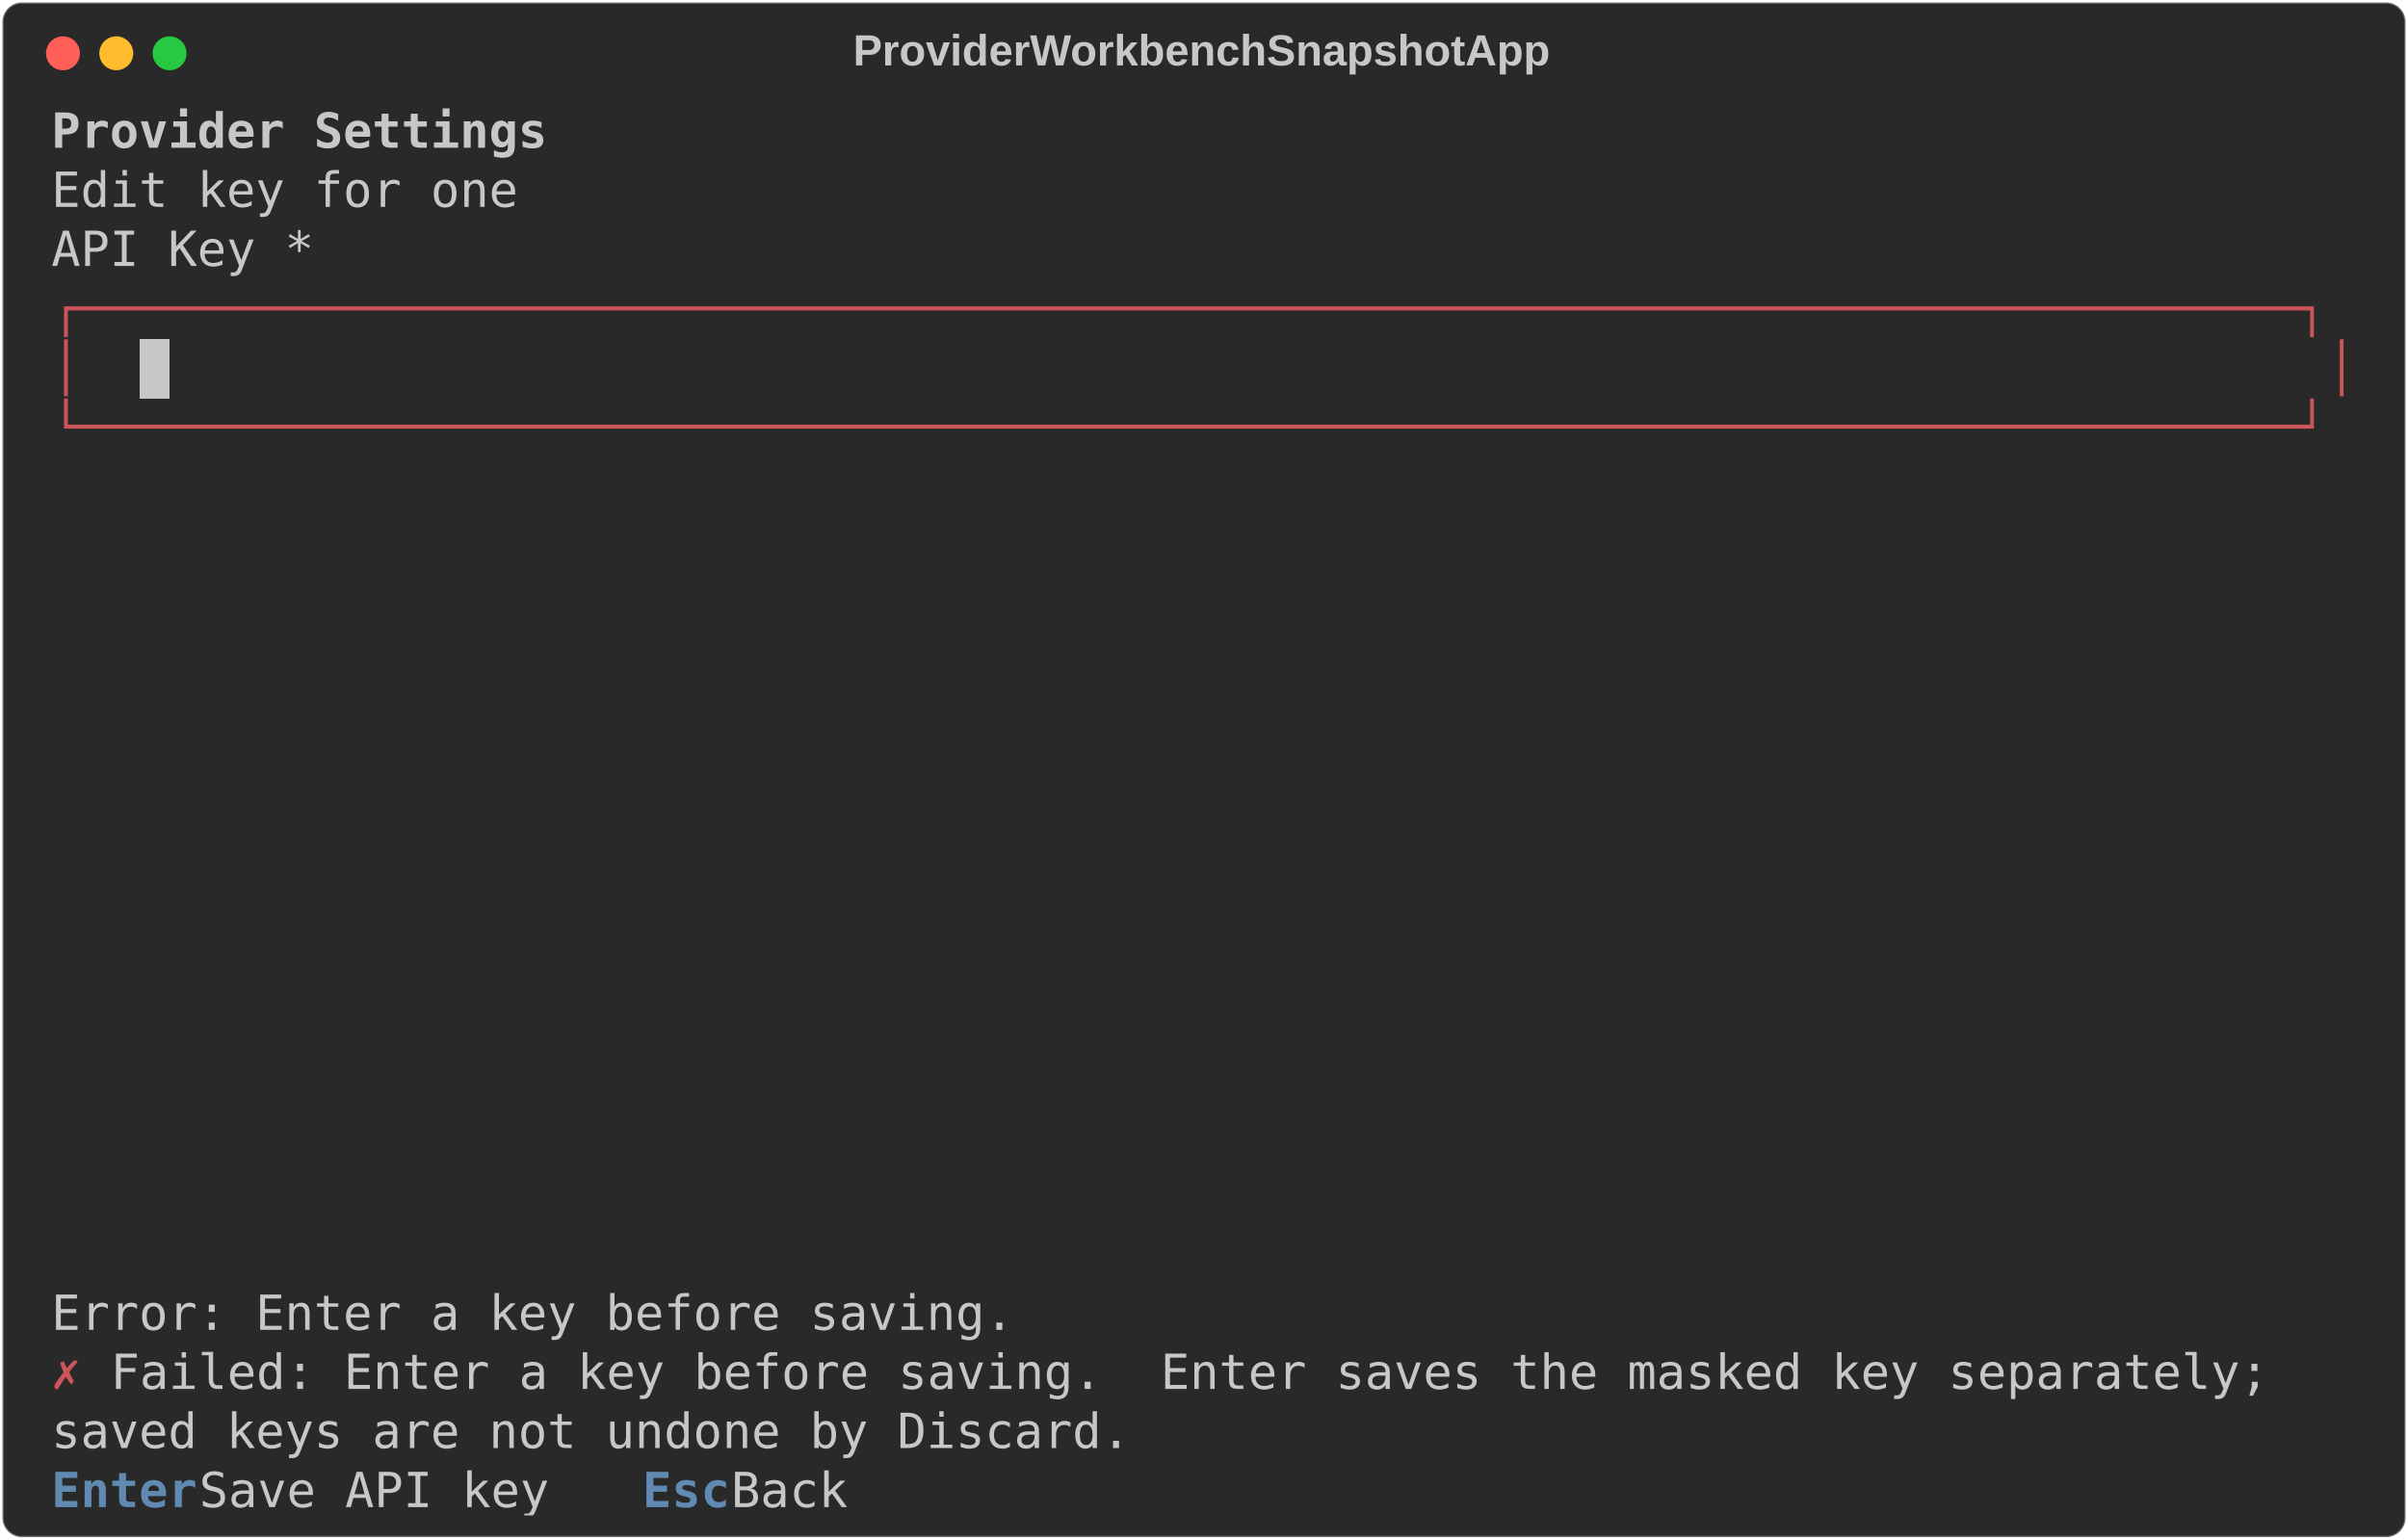
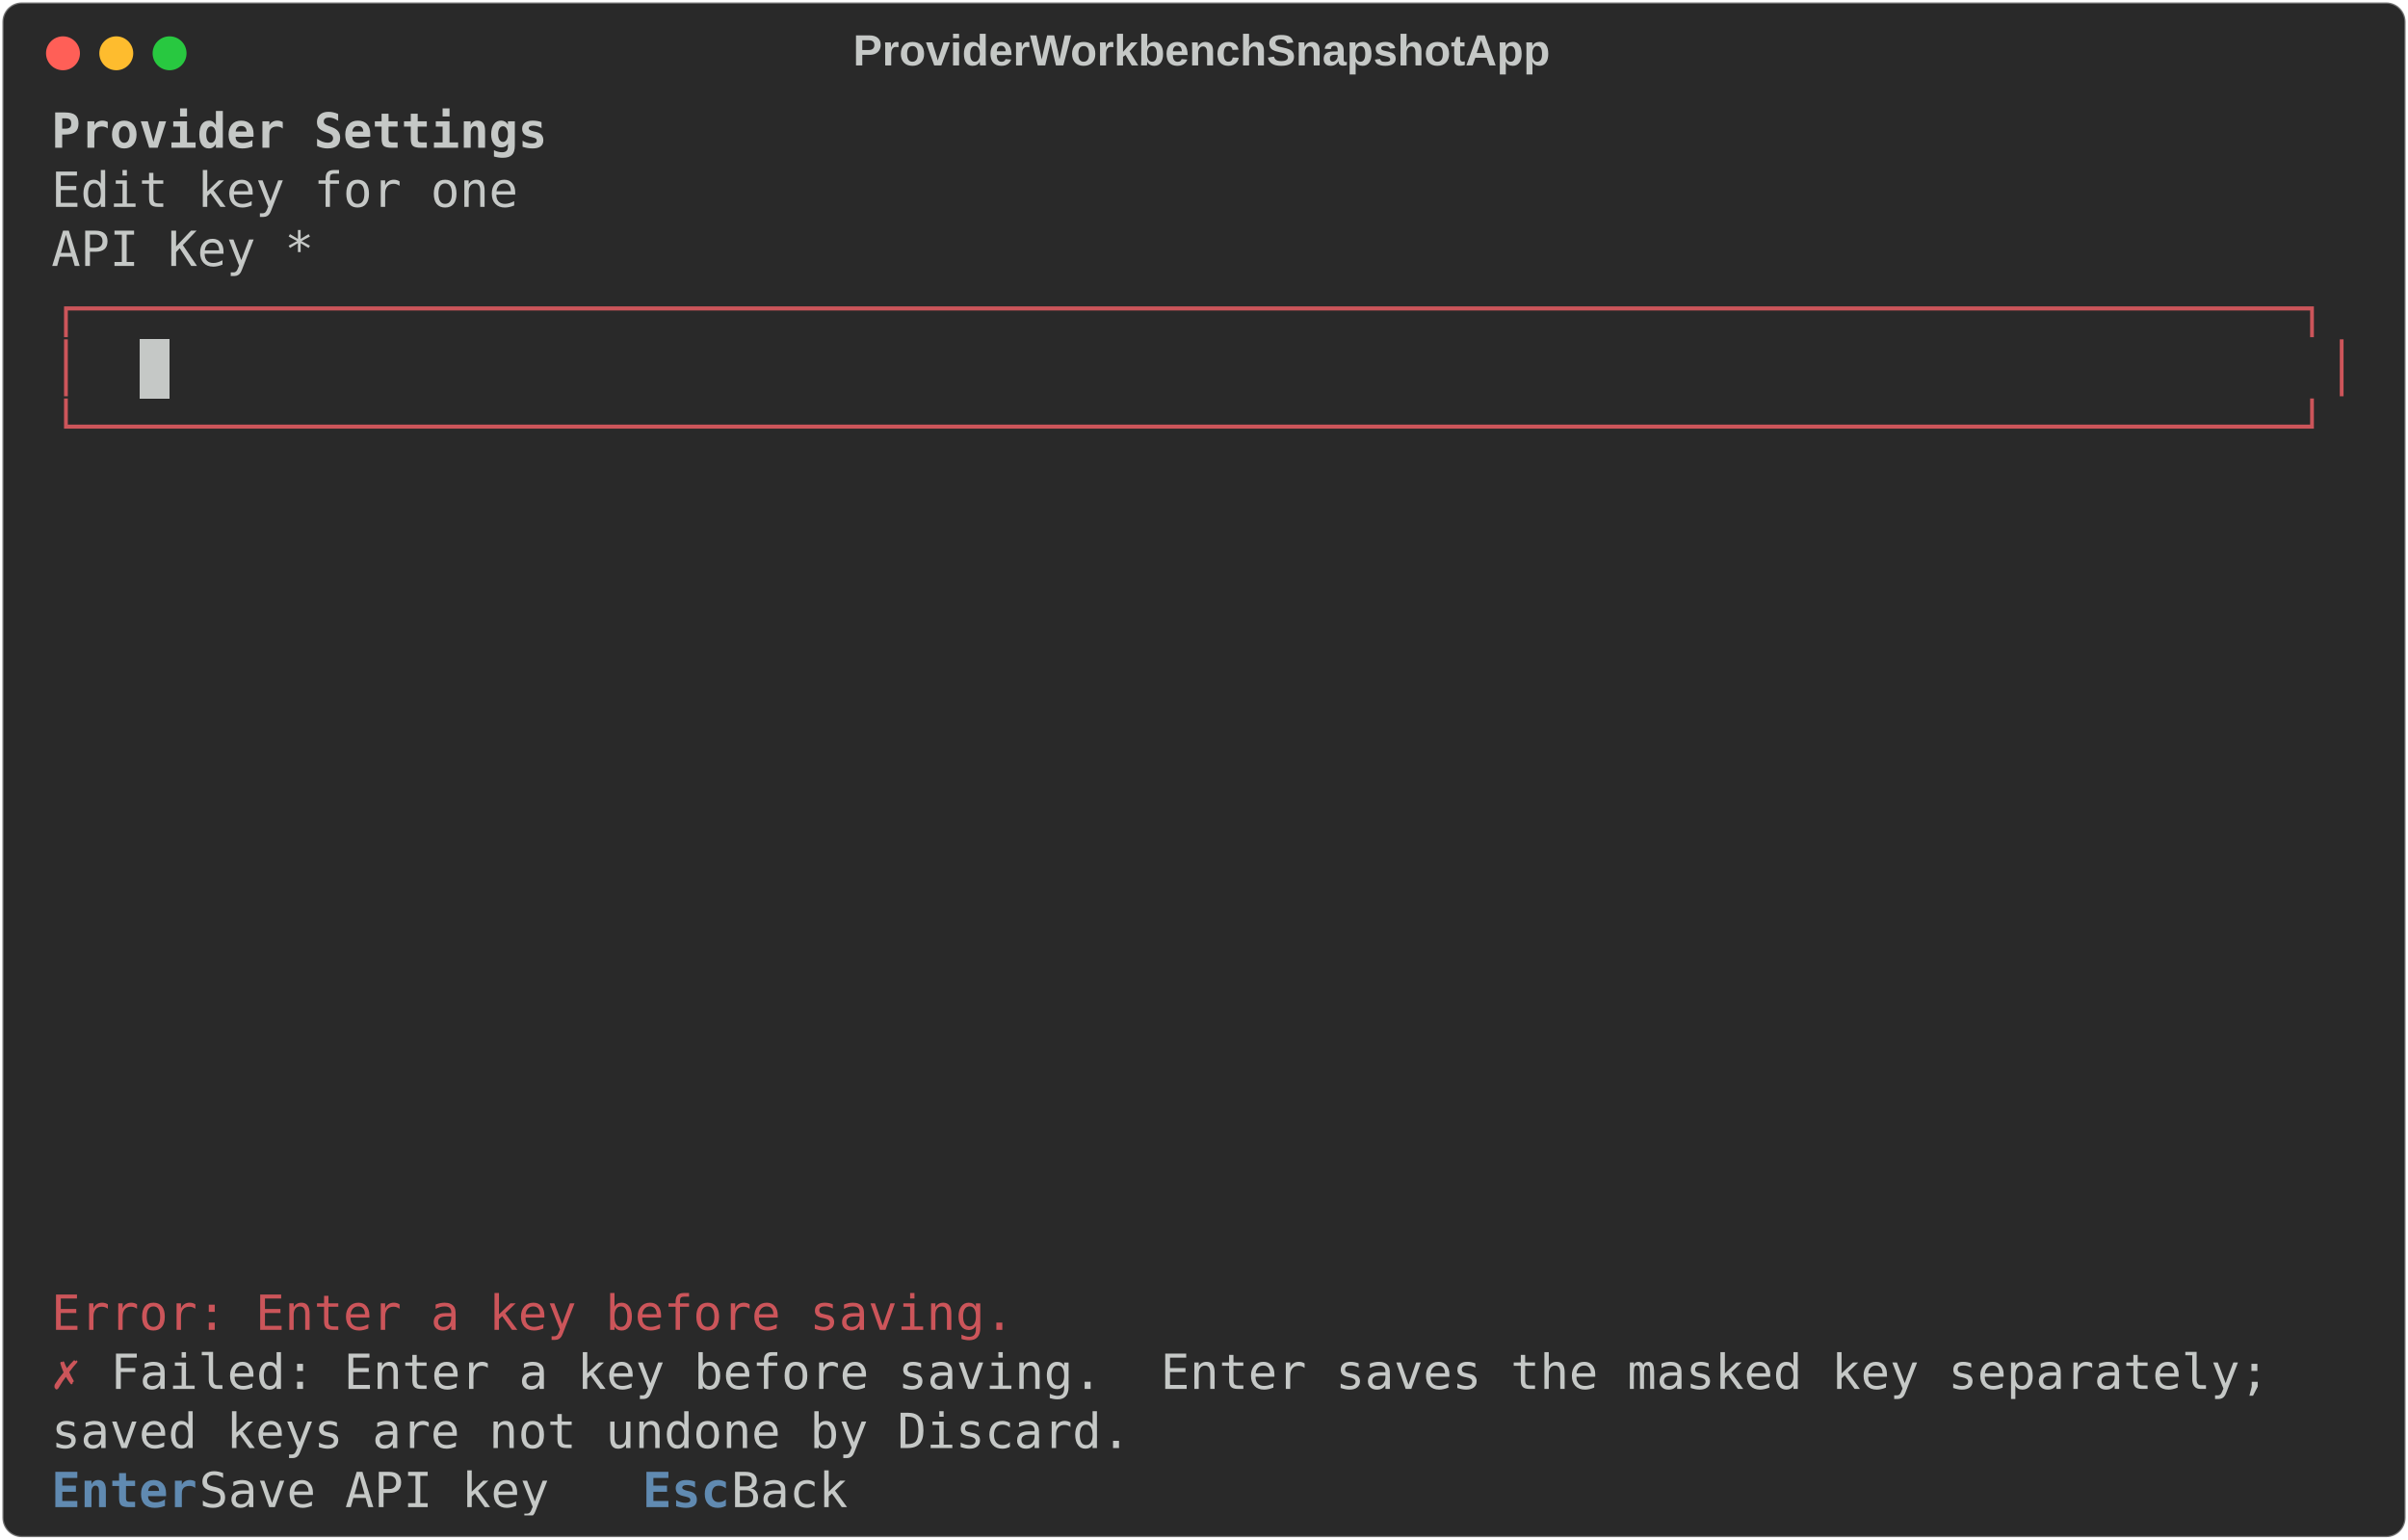
<svg xmlns="http://www.w3.org/2000/svg" class="rich-terminal" viewBox="0 0 994 635.6">
  <style>

    @font-face {
        font-family: "Fira Code";
        src: local("FiraCode-Regular"),
                url("https://cdnjs.cloudflare.com/ajax/libs/firacode/6.2.0/woff2/FiraCode-Regular.woff2") format("woff2"),
                url("https://cdnjs.cloudflare.com/ajax/libs/firacode/6.2.0/woff/FiraCode-Regular.woff") format("woff");
        font-style: normal;
        font-weight: 400;
    }
    @font-face {
        font-family: "Fira Code";
        src: local("FiraCode-Bold"),
                url("https://cdnjs.cloudflare.com/ajax/libs/firacode/6.2.0/woff2/FiraCode-Bold.woff2") format("woff2"),
                url("https://cdnjs.cloudflare.com/ajax/libs/firacode/6.2.0/woff/FiraCode-Bold.woff") format("woff");
        font-style: bold;
        font-weight: 700;
    }

    .terminal-matrix {
        font-family: Fira Code, monospace;
        font-size: 20px;
        line-height: 24.4px;
        font-variant-east-asian: full-width;
    }

    .terminal-title {
        font-size: 18px;
        font-weight: bold;
        font-family: arial;
    }

    .terminal-r1 { fill: #c5c8c6 }
.terminal-r2 { fill: #c5c8c6;font-weight: bold }
.terminal-r3 { fill: #cc555a }
.terminal-r4 { fill: #4b4e55 }
.terminal-r5 { fill: #608ab1;font-weight: bold }
    </style>
  <defs>
    <clipPath id="terminal-clip-terminal">
      <rect x="0" y="0" width="975.0" height="584.6" />
    </clipPath>
    <clipPath id="terminal-line-0">
      <rect x="0" y="1.5" width="976" height="24.65" />
    </clipPath>
    <clipPath id="terminal-line-1">
      <rect x="0" y="25.9" width="976" height="24.65" />
    </clipPath>
    <clipPath id="terminal-line-2">
      <rect x="0" y="50.3" width="976" height="24.65" />
    </clipPath>
    <clipPath id="terminal-line-3">
      <rect x="0" y="74.7" width="976" height="24.65" />
    </clipPath>
    <clipPath id="terminal-line-4">
      <rect x="0" y="99.1" width="976" height="24.65" />
    </clipPath>
    <clipPath id="terminal-line-5">
      <rect x="0" y="123.5" width="976" height="24.65" />
    </clipPath>
    <clipPath id="terminal-line-6">
      <rect x="0" y="147.9" width="976" height="24.65" />
    </clipPath>
    <clipPath id="terminal-line-7">
      <rect x="0" y="172.3" width="976" height="24.65" />
    </clipPath>
    <clipPath id="terminal-line-8">
      <rect x="0" y="196.7" width="976" height="24.65" />
    </clipPath>
    <clipPath id="terminal-line-9">
      <rect x="0" y="221.1" width="976" height="24.65" />
    </clipPath>
    <clipPath id="terminal-line-10">
      <rect x="0" y="245.5" width="976" height="24.65" />
    </clipPath>
    <clipPath id="terminal-line-11">
      <rect x="0" y="269.9" width="976" height="24.65" />
    </clipPath>
    <clipPath id="terminal-line-12">
      <rect x="0" y="294.3" width="976" height="24.65" />
    </clipPath>
    <clipPath id="terminal-line-13">
      <rect x="0" y="318.7" width="976" height="24.65" />
    </clipPath>
    <clipPath id="terminal-line-14">
      <rect x="0" y="343.1" width="976" height="24.65" />
    </clipPath>
    <clipPath id="terminal-line-15">
      <rect x="0" y="367.5" width="976" height="24.65" />
    </clipPath>
    <clipPath id="terminal-line-16">
      <rect x="0" y="391.9" width="976" height="24.65" />
    </clipPath>
    <clipPath id="terminal-line-17">
      <rect x="0" y="416.3" width="976" height="24.65" />
    </clipPath>
    <clipPath id="terminal-line-18">
      <rect x="0" y="440.7" width="976" height="24.65" />
    </clipPath>
    <clipPath id="terminal-line-19">
      <rect x="0" y="465.1" width="976" height="24.65" />
    </clipPath>
    <clipPath id="terminal-line-20">
      <rect x="0" y="489.5" width="976" height="24.65" />
    </clipPath>
    <clipPath id="terminal-line-21">
      <rect x="0" y="513.9" width="976" height="24.65" />
    </clipPath>
    <clipPath id="terminal-line-22">
      <rect x="0" y="538.3" width="976" height="24.65" />
    </clipPath>
  </defs>
  <rect fill="#292929" stroke="rgba(255,255,255,0.35)" stroke-width="1" x="1" y="1" width="992" height="633.6" rx="8" />
  <text class="terminal-title" fill="#c5c8c6" text-anchor="middle" x="496" y="27">ProviderWorkbenchSnapshotApp</text>
  <g transform="translate(26,22)">
    <circle cx="0" cy="0" r="7" fill="#ff5f57" />
    <circle cx="22" cy="0" r="7" fill="#febc2e" />
    <circle cx="44" cy="0" r="7" fill="#28c840" />
  </g>
  <g transform="translate(9, 41)" clip-path="url(#terminal-clip-terminal)">
    <rect fill="#c5c8c6" x="48.8" y="99.1" width="12.2" height="24.65" shape-rendering="crispEdges" />
    <g class="terminal-matrix">
      <text class="terminal-r2" x="12.2" y="20" textLength="207.4" clip-path="url(#terminal-line-0)">Provider Settings</text>
      <text class="terminal-r1" x="976" y="20" textLength="12.2" clip-path="url(#terminal-line-0)">
</text>
      <text class="terminal-r1" x="12.2" y="44.4" textLength="195.2" clip-path="url(#terminal-line-1)">Edit key for one</text>
      <text class="terminal-r1" x="976" y="44.4" textLength="12.2" clip-path="url(#terminal-line-1)">
</text>
      <text class="terminal-r1" x="12.2" y="68.8" textLength="109.8" clip-path="url(#terminal-line-2)">API Key *</text>
      <text class="terminal-r1" x="976" y="68.8" textLength="12.2" clip-path="url(#terminal-line-2)">
</text>
      <text class="terminal-r3" x="12.2" y="93.2" textLength="951.6" clip-path="url(#terminal-line-3)">┌────────────────────────────────────────────────────────────────────────────┐</text>
      <text class="terminal-r1" x="976" y="93.2" textLength="12.2" clip-path="url(#terminal-line-3)">
</text>
      <text class="terminal-r3" x="12.2" y="117.6" textLength="12.2" clip-path="url(#terminal-line-4)">│</text>
      <text class="terminal-r3" x="951.6" y="117.6" textLength="12.2" clip-path="url(#terminal-line-4)">│</text>
      <text class="terminal-r1" x="976" y="117.6" textLength="12.2" clip-path="url(#terminal-line-4)">
</text>
      <text class="terminal-r3" x="12.2" y="142" textLength="951.6" clip-path="url(#terminal-line-5)">└────────────────────────────────────────────────────────────────────────────┘</text>
      <text class="terminal-r1" x="976" y="142" textLength="12.2" clip-path="url(#terminal-line-5)">
</text>
      <text class="terminal-r1" x="976" y="166.4" textLength="12.2" clip-path="url(#terminal-line-6)">
</text>
      <text class="terminal-r1" x="976" y="190.8" textLength="12.2" clip-path="url(#terminal-line-7)">
</text>
      <text class="terminal-r1" x="976" y="215.2" textLength="12.2" clip-path="url(#terminal-line-8)">
</text>
      <text class="terminal-r1" x="976" y="239.6" textLength="12.2" clip-path="url(#terminal-line-9)">
</text>
      <text class="terminal-r1" x="976" y="264" textLength="12.2" clip-path="url(#terminal-line-10)">
</text>
      <text class="terminal-r1" x="976" y="288.4" textLength="12.2" clip-path="url(#terminal-line-11)">
</text>
      <text class="terminal-r1" x="976" y="312.8" textLength="12.2" clip-path="url(#terminal-line-12)">
</text>
      <text class="terminal-r1" x="976" y="337.2" textLength="12.2" clip-path="url(#terminal-line-13)">
</text>
      <text class="terminal-r1" x="976" y="361.6" textLength="12.2" clip-path="url(#terminal-line-14)">
</text>
      <text class="terminal-r1" x="976" y="386" textLength="12.2" clip-path="url(#terminal-line-15)">
</text>
      <text class="terminal-r1" x="976" y="410.4" textLength="12.2" clip-path="url(#terminal-line-16)">
</text>
      <text class="terminal-r1" x="976" y="434.8" textLength="12.2" clip-path="url(#terminal-line-17)">
</text>
      <text class="terminal-r1" x="976" y="459.2" textLength="12.2" clip-path="url(#terminal-line-18)">
</text>
      <text class="terminal-r1" x="976" y="483.6" textLength="12.2" clip-path="url(#terminal-line-19)">
</text>
-       <text class="terminal-r1" x="12.2" y="508" textLength="402.6" clip-path="url(#terminal-line-20)">Error: Enter a key before saving.</text>
+       <text class="terminal-r3" x="12.2" y="508" textLength="402.6" clip-path="url(#terminal-line-20)">Error: Enter a key before saving.</text>
      <text class="terminal-r1" x="976" y="508" textLength="12.2" clip-path="url(#terminal-line-20)">
</text>
      <text class="terminal-r3" x="12.2" y="532.4" textLength="24.4" clip-path="url(#terminal-line-21)">✗ </text>
      <text class="terminal-r1" x="36.6" y="532.4" textLength="902.8" clip-path="url(#terminal-line-21)">Failed: Enter a key before saving.  Enter saves the masked key separately;</text>
      <text class="terminal-r1" x="976" y="532.4" textLength="12.2" clip-path="url(#terminal-line-21)">
</text>
      <text class="terminal-r1" x="12.2" y="556.8" textLength="451.4" clip-path="url(#terminal-line-22)">saved keys are not undone by Discard.</text>
      <text class="terminal-r1" x="976" y="556.8" textLength="12.2" clip-path="url(#terminal-line-22)">
</text>
      <text class="terminal-r5" x="12.2" y="581.2" textLength="61" clip-path="url(#terminal-line-23)">Enter</text>
      <text class="terminal-r1" x="73.2" y="581.2" textLength="183" clip-path="url(#terminal-line-23)"> Save API key  </text>
      <text class="terminal-r5" x="256.2" y="581.2" textLength="36.6" clip-path="url(#terminal-line-23)">Esc</text>
      <text class="terminal-r1" x="292.8" y="581.2" textLength="61" clip-path="url(#terminal-line-23)"> Back</text>
    </g>
  </g>
</svg>
